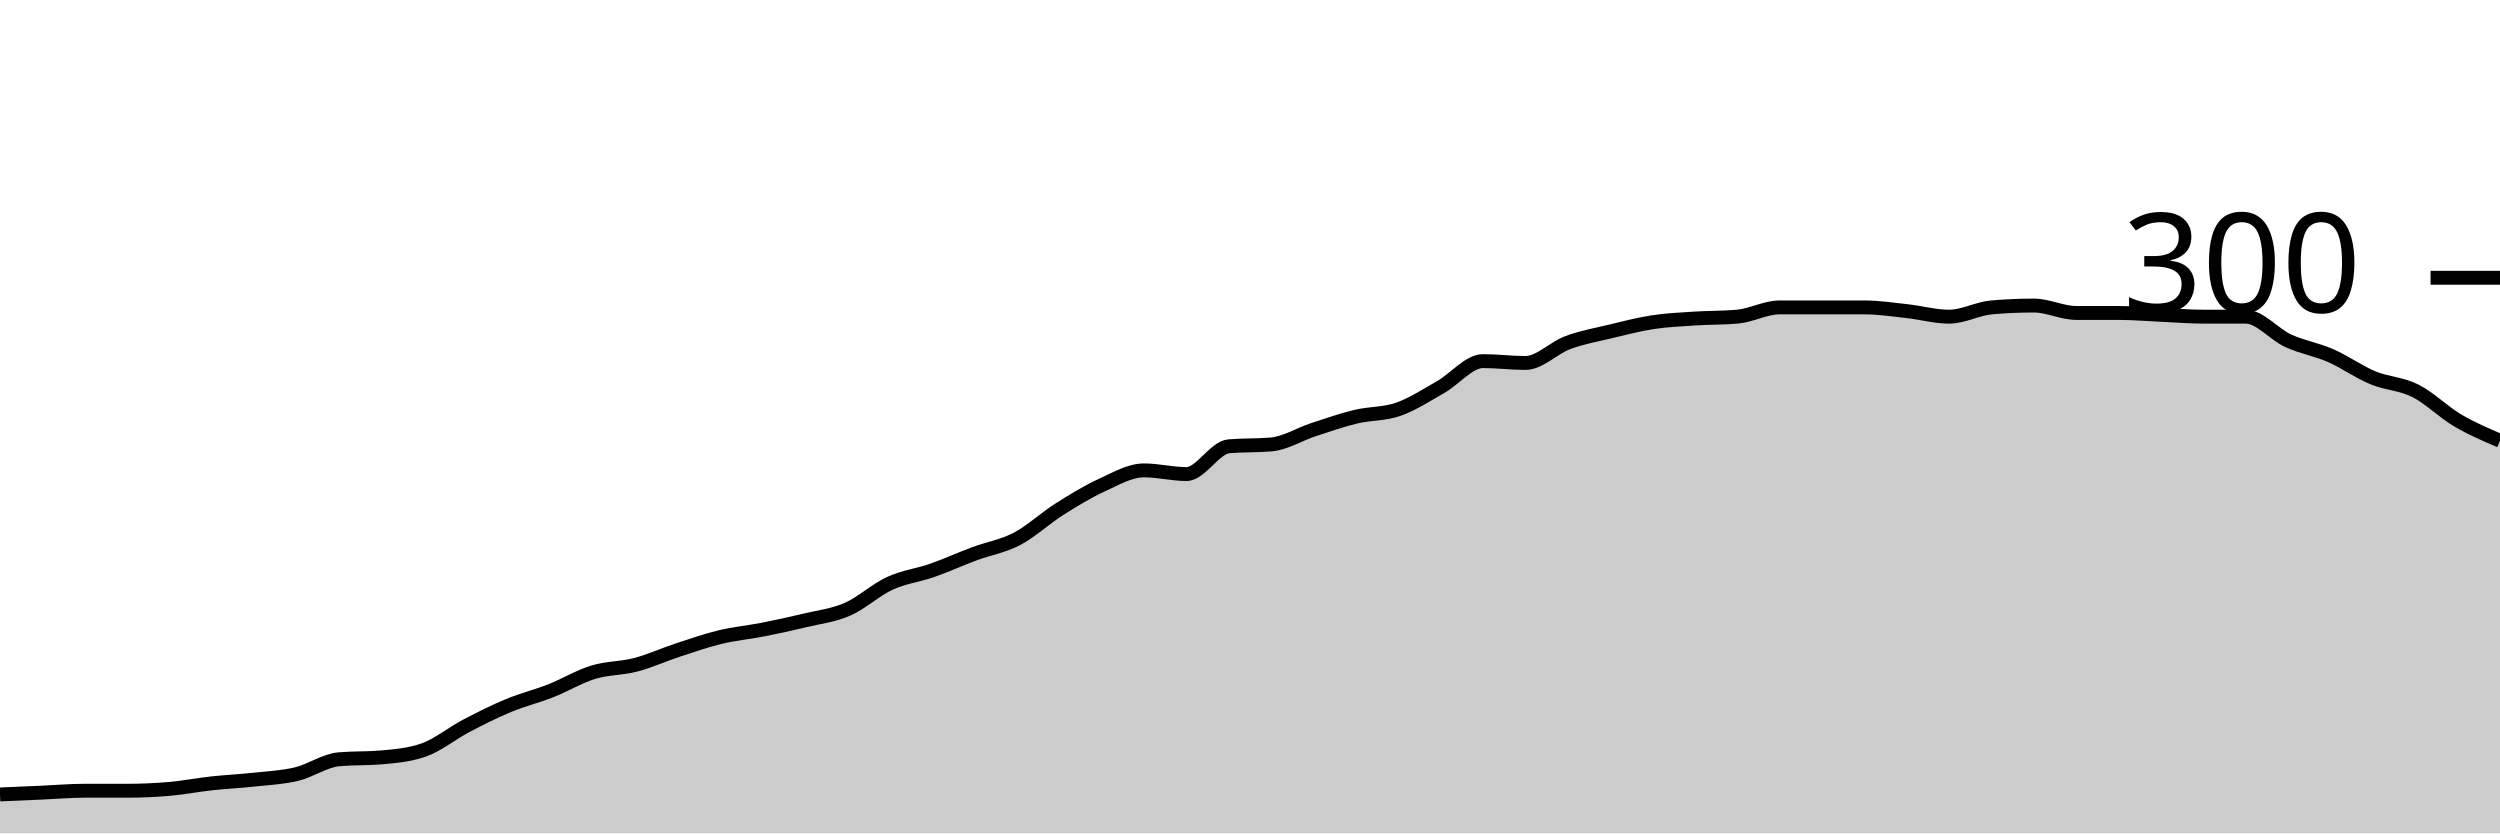
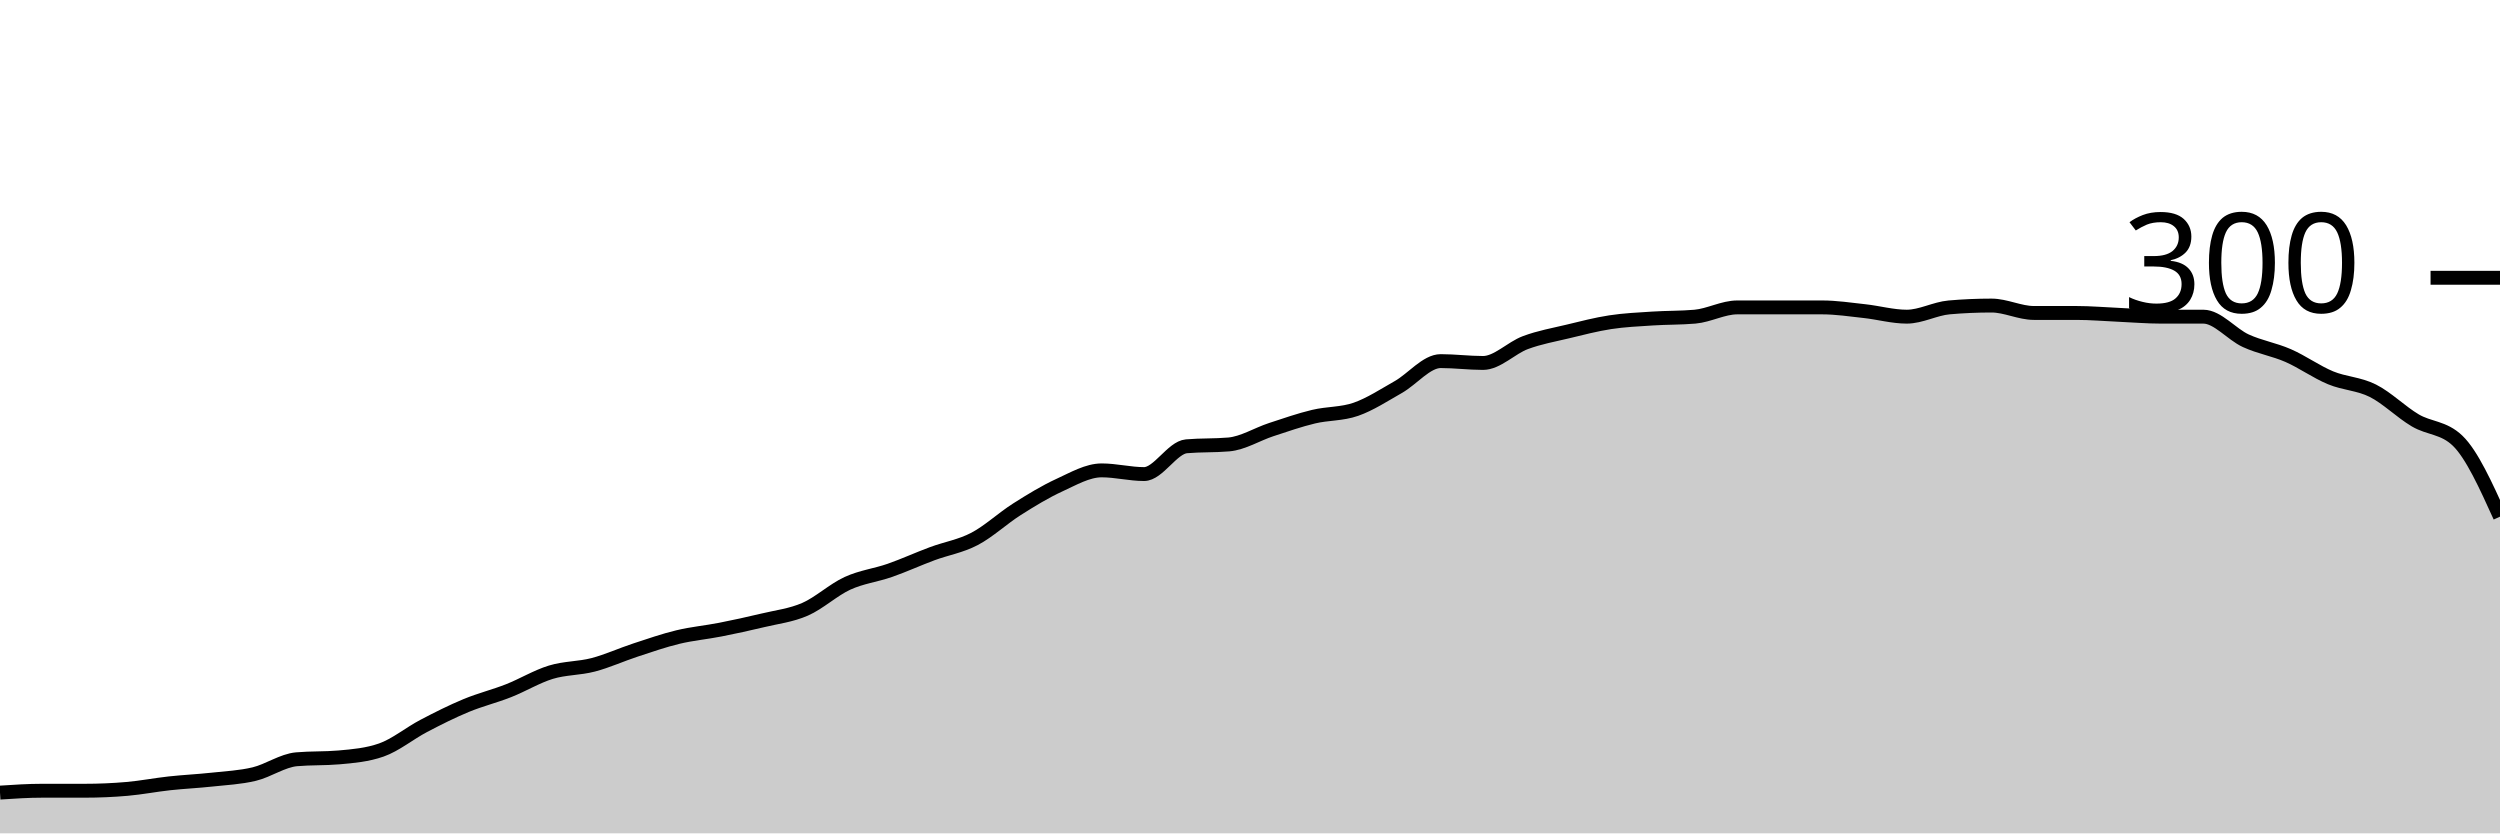
<svg xmlns="http://www.w3.org/2000/svg" viewBox="0 0 180 60">
  <g transform="translate(0,20)">
-     <path class="area" fill="rgba(0, 0, 0, 0.2)" d="M0,37.2C1.017,37.156,2.034,37.111,3.051,37.067C4.068,37.022,5.085,36.933,6.102,36.933C7.119,36.933,8.136,36.933,9.153,36.933C10.169,36.933,11.186,36.889,12.203,36.8C13.22,36.711,14.237,36.511,15.254,36.4C16.271,36.289,17.288,36.244,18.305,36.133C19.322,36.022,20.339,35.978,21.356,35.733C22.373,35.489,23.39,34.756,24.407,34.667C25.424,34.578,26.441,34.622,27.458,34.533C28.475,34.444,29.492,34.356,30.508,34C31.525,33.644,32.542,32.8,33.559,32.267C34.576,31.733,35.593,31.222,36.61,30.8C37.627,30.378,38.644,30.133,39.661,29.733C40.678,29.333,41.695,28.711,42.712,28.4C43.729,28.089,44.746,28.133,45.763,27.867C46.78,27.6,47.797,27.133,48.814,26.8C49.831,26.467,50.847,26.111,51.864,25.867C52.881,25.622,53.898,25.533,54.915,25.333C55.932,25.133,56.949,24.911,57.966,24.667C58.983,24.422,60,24.311,61.017,23.867C62.034,23.422,63.051,22.467,64.068,22C65.085,21.533,66.102,21.422,67.119,21.067C68.136,20.711,69.153,20.244,70.169,19.867C71.186,19.489,72.203,19.333,73.22,18.8C74.237,18.267,75.254,17.311,76.271,16.667C77.288,16.022,78.305,15.4,79.322,14.933C80.339,14.467,81.356,13.867,82.373,13.867C83.39,13.867,84.407,14.133,85.424,14.133C86.441,14.133,87.458,12.222,88.475,12.133C89.492,12.044,90.508,12.089,91.525,12C92.542,11.911,93.559,11.267,94.576,10.933C95.593,10.6,96.61,10.244,97.627,10C98.644,9.756,99.661,9.822,100.678,9.467C101.695,9.111,102.712,8.444,103.729,7.867C104.746,7.289,105.763,6,106.78,6C107.797,6,108.814,6.133,109.831,6.133C110.847,6.133,111.864,5.044,112.881,4.667C113.898,4.289,114.915,4.111,115.932,3.867C116.949,3.622,117.966,3.356,118.983,3.2C120,3.044,121.017,3,122.034,2.933C123.051,2.867,124.068,2.889,125.085,2.8C126.102,2.711,127.119,2.133,128.136,2.133C129.153,2.133,130.169,2.133,131.186,2.133C132.203,2.133,133.22,2.133,134.237,2.133C135.254,2.133,136.271,2.289,137.288,2.4C138.305,2.511,139.322,2.8,140.339,2.8C141.356,2.8,142.373,2.222,143.39,2.133C144.407,2.044,145.424,2,146.441,2C147.458,2,148.475,2.533,149.492,2.533C150.508,2.533,151.525,2.533,152.542,2.533C153.559,2.533,154.576,2.622,155.593,2.667C156.61,2.711,157.627,2.8,158.644,2.8C159.661,2.8,160.678,2.8,161.695,2.8C162.712,2.8,163.729,4.067,164.746,4.533C165.763,5,166.78,5.156,167.797,5.6C168.814,6.044,169.831,6.778,170.847,7.2C171.864,7.622,172.881,7.622,173.898,8.133C174.915,8.644,175.932,9.667,176.949,10.267C177.966,10.867,178.983,11.3,180,11.733L180,40C178.983,40,177.966,40,176.949,40C175.932,40,174.915,40,173.898,40C172.881,40,171.864,40,170.847,40C169.831,40,168.814,40,167.797,40C166.78,40,165.763,40,164.746,40C163.729,40,162.712,40,161.695,40C160.678,40,159.661,40,158.644,40C157.627,40,156.61,40,155.593,40C154.576,40,153.559,40,152.542,40C151.525,40,150.508,40,149.492,40C148.475,40,147.458,40,146.441,40C145.424,40,144.407,40,143.39,40C142.373,40,141.356,40,140.339,40C139.322,40,138.305,40,137.288,40C136.271,40,135.254,40,134.237,40C133.22,40,132.203,40,131.186,40C130.169,40,129.153,40,128.136,40C127.119,40,126.102,40,125.085,40C124.068,40,123.051,40,122.034,40C121.017,40,120,40,118.983,40C117.966,40,116.949,40,115.932,40C114.915,40,113.898,40,112.881,40C111.864,40,110.847,40,109.831,40C108.814,40,107.797,40,106.78,40C105.763,40,104.746,40,103.729,40C102.712,40,101.695,40,100.678,40C99.661,40,98.644,40,97.627,40C96.61,40,95.593,40,94.576,40C93.559,40,92.542,40,91.525,40C90.508,40,89.492,40,88.475,40C87.458,40,86.441,40,85.424,40C84.407,40,83.39,40,82.373,40C81.356,40,80.339,40,79.322,40C78.305,40,77.288,40,76.271,40C75.254,40,74.237,40,73.22,40C72.203,40,71.186,40,70.169,40C69.153,40,68.136,40,67.119,40C66.102,40,65.085,40,64.068,40C63.051,40,62.034,40,61.017,40C60,40,58.983,40,57.966,40C56.949,40,55.932,40,54.915,40C53.898,40,52.881,40,51.864,40C50.847,40,49.831,40,48.814,40C47.797,40,46.78,40,45.763,40C44.746,40,43.729,40,42.712,40C41.695,40,40.678,40,39.661,40C38.644,40,37.627,40,36.61,40C35.593,40,34.576,40,33.559,40C32.542,40,31.525,40,30.508,40C29.492,40,28.475,40,27.458,40C26.441,40,25.424,40,24.407,40C23.39,40,22.373,40,21.356,40C20.339,40,19.322,40,18.305,40C17.288,40,16.271,40,15.254,40C14.237,40,13.22,40,12.203,40C11.186,40,10.169,40,9.153,40C8.136,40,7.119,40,6.102,40C5.085,40,4.068,40,3.051,40C2.034,40,1.017,40,0,40Z" />
-     <path class="line" stroke="black" fill="none" d="M0,37.2C1.017,37.156,2.034,37.111,3.051,37.067C4.068,37.022,5.085,36.933,6.102,36.933C7.119,36.933,8.136,36.933,9.153,36.933C10.169,36.933,11.186,36.889,12.203,36.8C13.22,36.711,14.237,36.511,15.254,36.4C16.271,36.289,17.288,36.244,18.305,36.133C19.322,36.022,20.339,35.978,21.356,35.733C22.373,35.489,23.39,34.756,24.407,34.667C25.424,34.578,26.441,34.622,27.458,34.533C28.475,34.444,29.492,34.356,30.508,34C31.525,33.644,32.542,32.8,33.559,32.267C34.576,31.733,35.593,31.222,36.61,30.8C37.627,30.378,38.644,30.133,39.661,29.733C40.678,29.333,41.695,28.711,42.712,28.4C43.729,28.089,44.746,28.133,45.763,27.867C46.78,27.6,47.797,27.133,48.814,26.8C49.831,26.467,50.847,26.111,51.864,25.867C52.881,25.622,53.898,25.533,54.915,25.333C55.932,25.133,56.949,24.911,57.966,24.667C58.983,24.422,60,24.311,61.017,23.867C62.034,23.422,63.051,22.467,64.068,22C65.085,21.533,66.102,21.422,67.119,21.067C68.136,20.711,69.153,20.244,70.169,19.867C71.186,19.489,72.203,19.333,73.22,18.8C74.237,18.267,75.254,17.311,76.271,16.667C77.288,16.022,78.305,15.4,79.322,14.933C80.339,14.467,81.356,13.867,82.373,13.867C83.39,13.867,84.407,14.133,85.424,14.133C86.441,14.133,87.458,12.222,88.475,12.133C89.492,12.044,90.508,12.089,91.525,12C92.542,11.911,93.559,11.267,94.576,10.933C95.593,10.6,96.61,10.244,97.627,10C98.644,9.756,99.661,9.822,100.678,9.467C101.695,9.111,102.712,8.444,103.729,7.867C104.746,7.289,105.763,6,106.78,6C107.797,6,108.814,6.133,109.831,6.133C110.847,6.133,111.864,5.044,112.881,4.667C113.898,4.289,114.915,4.111,115.932,3.867C116.949,3.622,117.966,3.356,118.983,3.2C120,3.044,121.017,3,122.034,2.933C123.051,2.867,124.068,2.889,125.085,2.8C126.102,2.711,127.119,2.133,128.136,2.133C129.153,2.133,130.169,2.133,131.186,2.133C132.203,2.133,133.22,2.133,134.237,2.133C135.254,2.133,136.271,2.289,137.288,2.4C138.305,2.511,139.322,2.8,140.339,2.8C141.356,2.8,142.373,2.222,143.39,2.133C144.407,2.044,145.424,2,146.441,2C147.458,2,148.475,2.533,149.492,2.533C150.508,2.533,151.525,2.533,152.542,2.533C153.559,2.533,154.576,2.622,155.593,2.667C156.61,2.711,157.627,2.8,158.644,2.8C159.661,2.8,160.678,2.8,161.695,2.8C162.712,2.8,163.729,4.067,164.746,4.533C165.763,5,166.78,5.156,167.797,5.6C168.814,6.044,169.831,6.778,170.847,7.2C171.864,7.622,172.881,7.622,173.898,8.133C174.915,8.644,175.932,9.667,176.949,10.267C177.966,10.867,178.983,11.3,180,11.733" />
+     <path class="area" fill="rgba(0, 0, 0, 0.2)" d="M0,37.067C1.017,37,2.034,36.933,3.051,36.933C4.068,36.933,5.085,36.933,6.102,36.933C7.119,36.933,8.136,36.889,9.153,36.8C10.169,36.711,11.186,36.511,12.203,36.4C13.22,36.289,14.237,36.244,15.254,36.133C16.271,36.022,17.288,35.978,18.305,35.733C19.322,35.489,20.339,34.756,21.356,34.667C22.373,34.578,23.39,34.622,24.407,34.533C25.424,34.444,26.441,34.356,27.458,34C28.475,33.644,29.492,32.8,30.508,32.267C31.525,31.733,32.542,31.222,33.559,30.8C34.576,30.378,35.593,30.133,36.61,29.733C37.627,29.333,38.644,28.711,39.661,28.4C40.678,28.089,41.695,28.133,42.712,27.867C43.729,27.6,44.746,27.133,45.763,26.8C46.78,26.467,47.797,26.111,48.814,25.867C49.831,25.622,50.847,25.533,51.864,25.333C52.881,25.133,53.898,24.911,54.915,24.667C55.932,24.422,56.949,24.311,57.966,23.867C58.983,23.422,60,22.467,61.017,22C62.034,21.533,63.051,21.422,64.068,21.067C65.085,20.711,66.102,20.244,67.119,19.867C68.136,19.489,69.153,19.333,70.169,18.8C71.186,18.267,72.203,17.311,73.22,16.667C74.237,16.022,75.254,15.4,76.271,14.933C77.288,14.467,78.305,13.867,79.322,13.867C80.339,13.867,81.356,14.133,82.373,14.133C83.39,14.133,84.407,12.222,85.424,12.133C86.441,12.044,87.458,12.089,88.475,12C89.492,11.911,90.508,11.267,91.525,10.933C92.542,10.6,93.559,10.244,94.576,10C95.593,9.756,96.61,9.822,97.627,9.467C98.644,9.111,99.661,8.444,100.678,7.867C101.695,7.289,102.712,6,103.729,6C104.746,6,105.763,6.133,106.78,6.133C107.797,6.133,108.814,5.044,109.831,4.667C110.847,4.289,111.864,4.111,112.881,3.867C113.898,3.622,114.915,3.356,115.932,3.2C116.949,3.044,117.966,3,118.983,2.933C120,2.867,121.017,2.889,122.034,2.8C123.051,2.711,124.068,2.133,125.085,2.133C126.102,2.133,127.119,2.133,128.136,2.133C129.153,2.133,130.169,2.133,131.186,2.133C132.203,2.133,133.22,2.289,134.237,2.4C135.254,2.511,136.271,2.8,137.288,2.8C138.305,2.8,139.322,2.222,140.339,2.133C141.356,2.044,142.373,2,143.39,2C144.407,2,145.424,2.533,146.441,2.533C147.458,2.533,148.475,2.533,149.492,2.533C150.508,2.533,151.525,2.622,152.542,2.667C153.559,2.711,154.576,2.8,155.593,2.8C156.61,2.8,157.627,2.8,158.644,2.8C159.661,2.8,160.678,4.067,161.695,4.533C162.712,5,163.729,5.156,164.746,5.6C165.763,6.044,166.78,6.778,167.797,7.2C168.814,7.622,169.831,7.622,170.847,8.133C171.864,8.644,172.881,9.667,173.898,10.267C174.915,10.867,175.932,10.756,176.949,11.733C177.966,12.711,178.983,14.956,180,17.2L180,40C178.983,40,177.966,40,176.949,40C175.932,40,174.915,40,173.898,40C172.881,40,171.864,40,170.847,40C169.831,40,168.814,40,167.797,40C166.78,40,165.763,40,164.746,40C163.729,40,162.712,40,161.695,40C160.678,40,159.661,40,158.644,40C157.627,40,156.61,40,155.593,40C154.576,40,153.559,40,152.542,40C151.525,40,150.508,40,149.492,40C148.475,40,147.458,40,146.441,40C145.424,40,144.407,40,143.39,40C142.373,40,141.356,40,140.339,40C139.322,40,138.305,40,137.288,40C136.271,40,135.254,40,134.237,40C133.22,40,132.203,40,131.186,40C130.169,40,129.153,40,128.136,40C127.119,40,126.102,40,125.085,40C124.068,40,123.051,40,122.034,40C121.017,40,120,40,118.983,40C117.966,40,116.949,40,115.932,40C114.915,40,113.898,40,112.881,40C111.864,40,110.847,40,109.831,40C108.814,40,107.797,40,106.78,40C105.763,40,104.746,40,103.729,40C102.712,40,101.695,40,100.678,40C99.661,40,98.644,40,97.627,40C96.61,40,95.593,40,94.576,40C93.559,40,92.542,40,91.525,40C90.508,40,89.492,40,88.475,40C87.458,40,86.441,40,85.424,40C84.407,40,83.39,40,82.373,40C81.356,40,80.339,40,79.322,40C78.305,40,77.288,40,76.271,40C75.254,40,74.237,40,73.22,40C72.203,40,71.186,40,70.169,40C69.153,40,68.136,40,67.119,40C66.102,40,65.085,40,64.068,40C63.051,40,62.034,40,61.017,40C60,40,58.983,40,57.966,40C56.949,40,55.932,40,54.915,40C53.898,40,52.881,40,51.864,40C50.847,40,49.831,40,48.814,40C47.797,40,46.78,40,45.763,40C44.746,40,43.729,40,42.712,40C41.695,40,40.678,40,39.661,40C38.644,40,37.627,40,36.61,40C35.593,40,34.576,40,33.559,40C32.542,40,31.525,40,30.508,40C29.492,40,28.475,40,27.458,40C26.441,40,25.424,40,24.407,40C23.39,40,22.373,40,21.356,40C20.339,40,19.322,40,18.305,40C17.288,40,16.271,40,15.254,40C14.237,40,13.22,40,12.203,40C11.186,40,10.169,40,9.153,40C8.136,40,7.119,40,6.102,40C5.085,40,4.068,40,3.051,40C2.034,40,1.017,40,0,40Z" />
+     <path class="line" stroke="black" fill="none" d="M0,37.067C1.017,37,2.034,36.933,3.051,36.933C4.068,36.933,5.085,36.933,6.102,36.933C7.119,36.933,8.136,36.889,9.153,36.8C10.169,36.711,11.186,36.511,12.203,36.4C13.22,36.289,14.237,36.244,15.254,36.133C16.271,36.022,17.288,35.978,18.305,35.733C19.322,35.489,20.339,34.756,21.356,34.667C22.373,34.578,23.39,34.622,24.407,34.533C25.424,34.444,26.441,34.356,27.458,34C28.475,33.644,29.492,32.8,30.508,32.267C31.525,31.733,32.542,31.222,33.559,30.8C34.576,30.378,35.593,30.133,36.61,29.733C37.627,29.333,38.644,28.711,39.661,28.4C40.678,28.089,41.695,28.133,42.712,27.867C43.729,27.6,44.746,27.133,45.763,26.8C46.78,26.467,47.797,26.111,48.814,25.867C49.831,25.622,50.847,25.533,51.864,25.333C52.881,25.133,53.898,24.911,54.915,24.667C55.932,24.422,56.949,24.311,57.966,23.867C58.983,23.422,60,22.467,61.017,22C62.034,21.533,63.051,21.422,64.068,21.067C65.085,20.711,66.102,20.244,67.119,19.867C68.136,19.489,69.153,19.333,70.169,18.8C71.186,18.267,72.203,17.311,73.22,16.667C74.237,16.022,75.254,15.4,76.271,14.933C77.288,14.467,78.305,13.867,79.322,13.867C80.339,13.867,81.356,14.133,82.373,14.133C83.39,14.133,84.407,12.222,85.424,12.133C86.441,12.044,87.458,12.089,88.475,12C89.492,11.911,90.508,11.267,91.525,10.933C92.542,10.6,93.559,10.244,94.576,10C95.593,9.756,96.61,9.822,97.627,9.467C98.644,9.111,99.661,8.444,100.678,7.867C101.695,7.289,102.712,6,103.729,6C104.746,6,105.763,6.133,106.78,6.133C107.797,6.133,108.814,5.044,109.831,4.667C110.847,4.289,111.864,4.111,112.881,3.867C113.898,3.622,114.915,3.356,115.932,3.2C116.949,3.044,117.966,3,118.983,2.933C120,2.867,121.017,2.889,122.034,2.8C123.051,2.711,124.068,2.133,125.085,2.133C126.102,2.133,127.119,2.133,128.136,2.133C129.153,2.133,130.169,2.133,131.186,2.133C132.203,2.133,133.22,2.289,134.237,2.4C135.254,2.511,136.271,2.8,137.288,2.8C138.305,2.8,139.322,2.222,140.339,2.133C141.356,2.044,142.373,2,143.39,2C144.407,2,145.424,2.533,146.441,2.533C147.458,2.533,148.475,2.533,149.492,2.533C150.508,2.533,151.525,2.622,152.542,2.667C153.559,2.711,154.576,2.8,155.593,2.8C156.61,2.8,157.627,2.8,158.644,2.8C159.661,2.8,160.678,4.067,161.695,4.533C162.712,5,163.729,5.156,164.746,5.6C165.763,6.044,166.78,6.778,167.797,7.2C168.814,7.622,169.831,7.622,170.847,8.133C171.864,8.644,172.881,9.667,173.898,10.267C174.915,10.867,175.932,10.756,176.949,11.733C177.966,12.711,178.983,14.956,180,17.2" />
    <path class="axis-ceiling" stroke-width="1" stroke="black" fill="none" d="M175,0L180,0" />
    <text class="axis-ceiling-label" font-family="sans-serif" text-anchor="end" font-size="10px" x="170" y="2.5">300</text>
  </g>
</svg>
